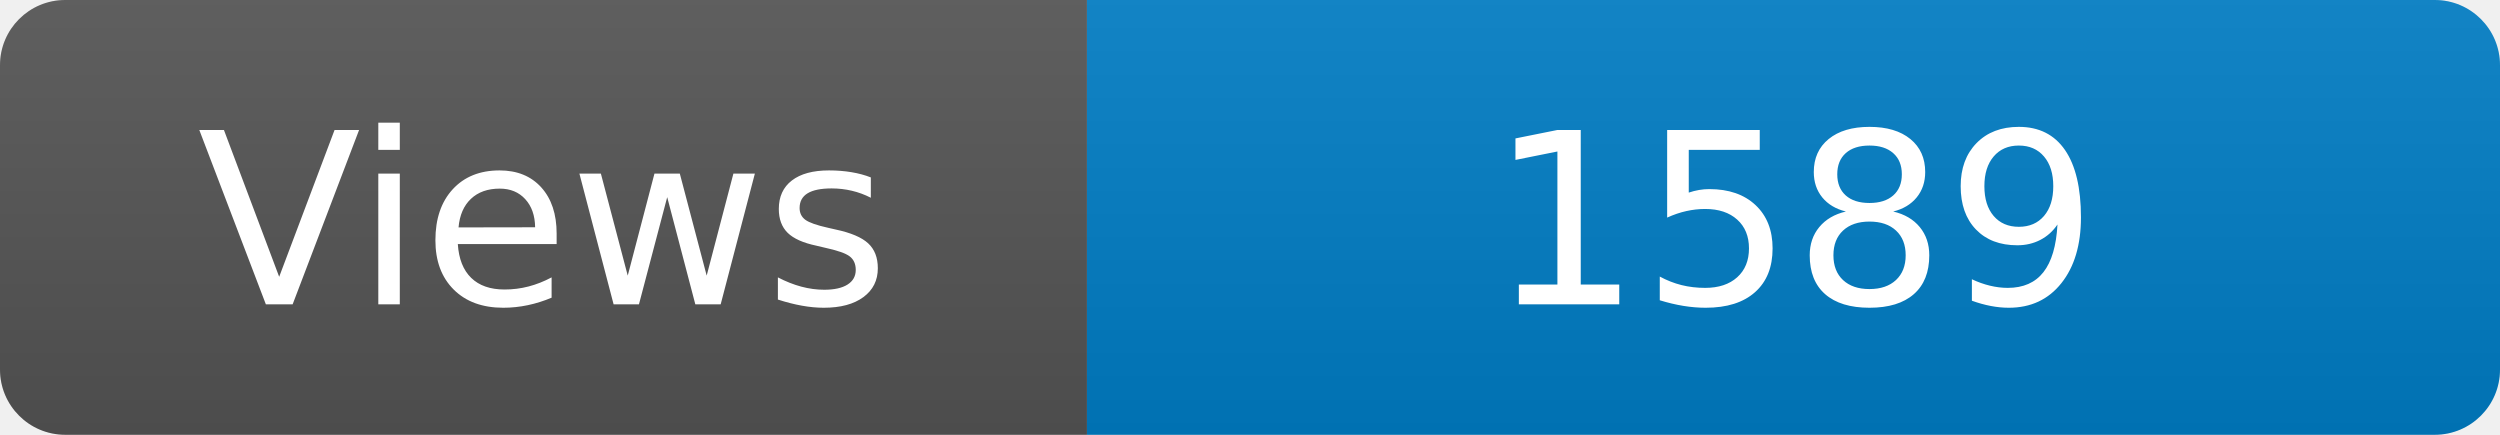
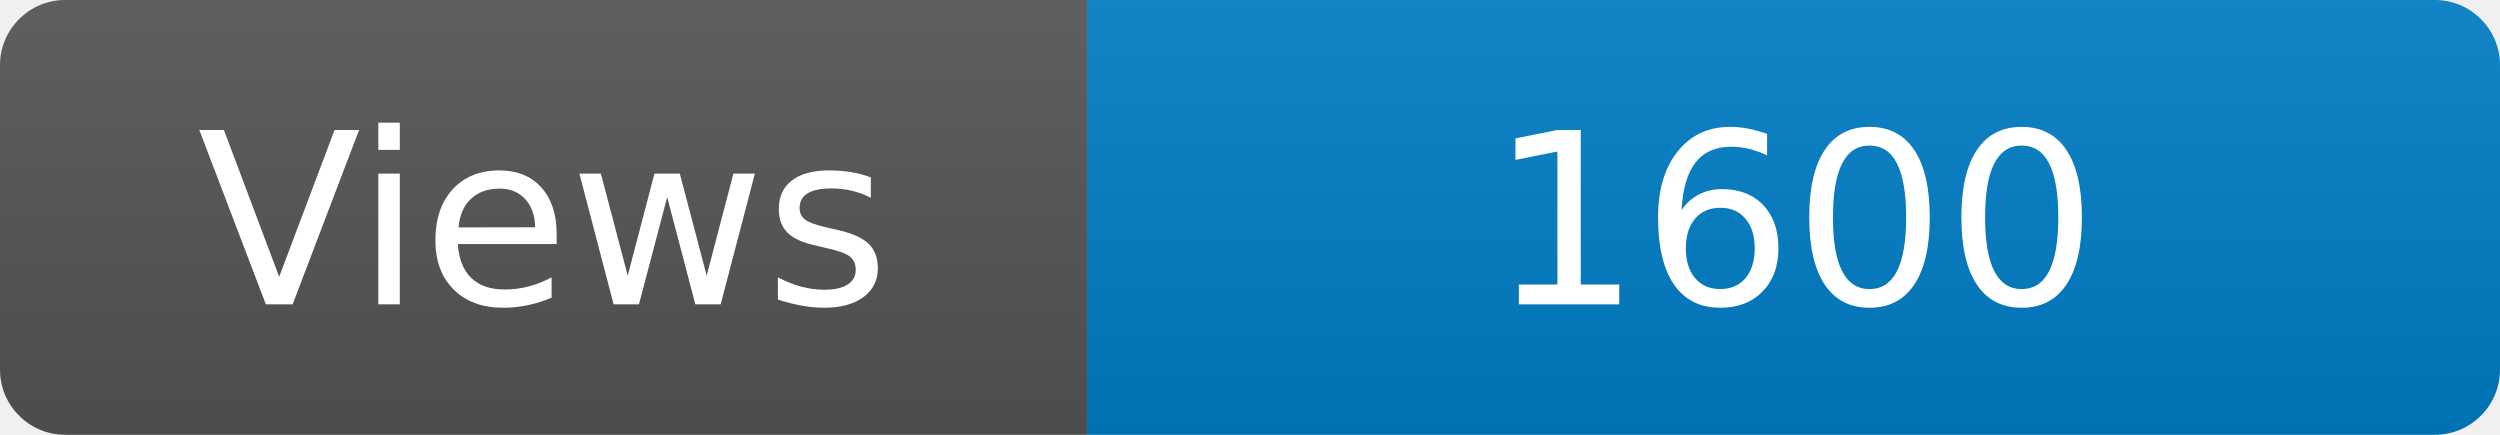
<svg xmlns="http://www.w3.org/2000/svg" width="115" height="20" role="img" aria-label="Maintained?: yes">
  <linearGradient id="s" x2="0" y2="100%">
    <stop offset="0" stop-color="#bbb" stop-opacity=".1" />
    <stop offset="1" stop-opacity=".1" />
  </linearGradient>
  <clipPath id="r">
    <rect width="115" height="20" rx="3" fill="#fff" />
  </clipPath>
  <g clip-path="url(#r)">
    <rect width="50" height="20" fill="#555" />
    <rect x="50" width="160" height="20" fill="#007ec6" />
    <rect width="115" height="20" fill="url(#s)" />
  </g>
  <g fill="#fff" text-anchor="middle" font-family="Verdana,Geneva,DejaVu Sans,sans-serif" font-size="110">
    <text x="250" y="140" transform="scale(.1)" fill="#fff">Views</text>
-     <text x="825" y="140" transform="scale(.1)" fill="#fff">1589</text>
+     <text x="825" y="140" transform="scale(.1)" fill="#fff">1600</text>
  </g>
</svg>
